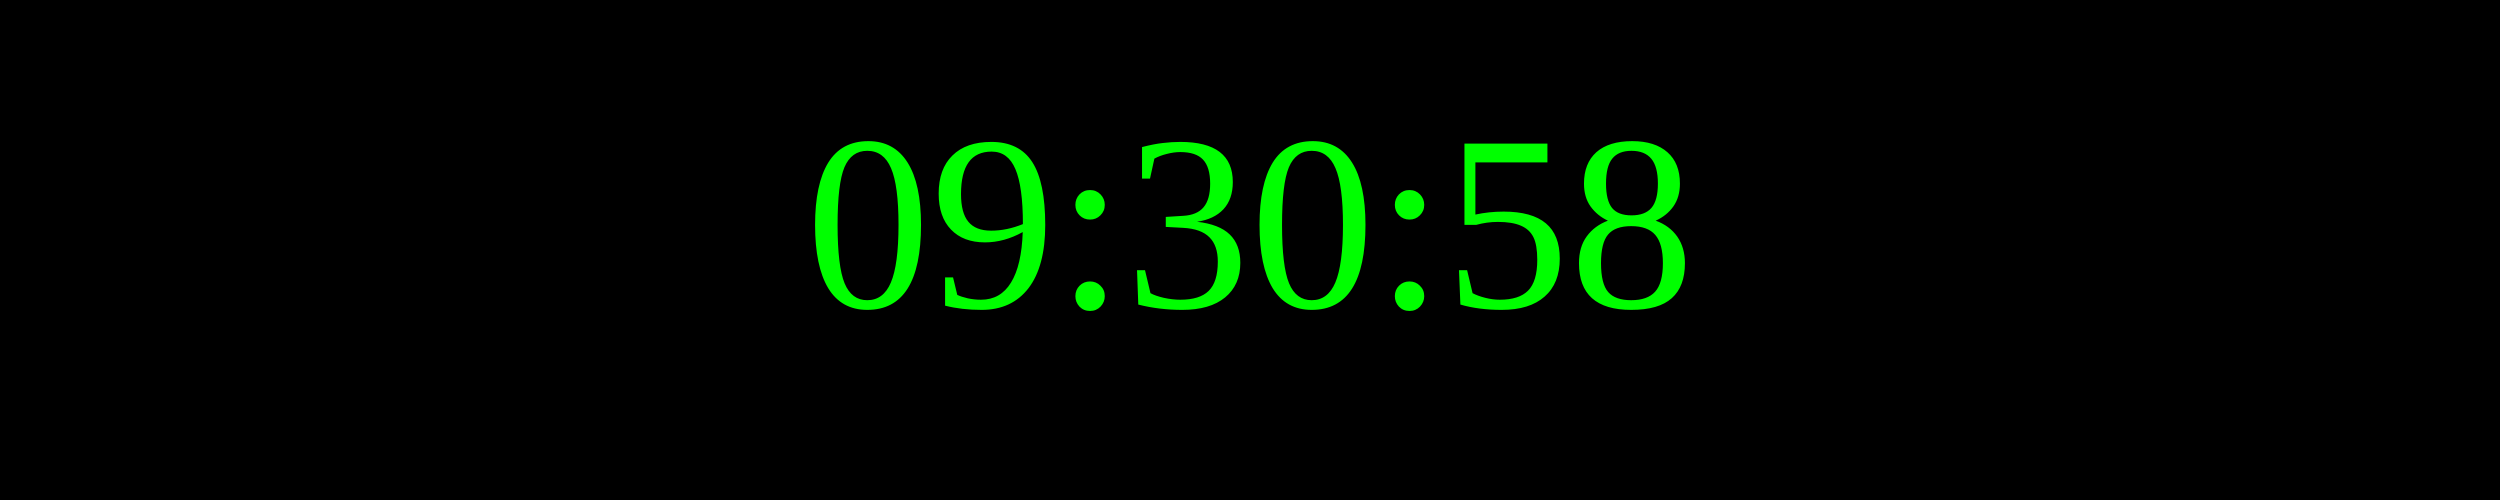
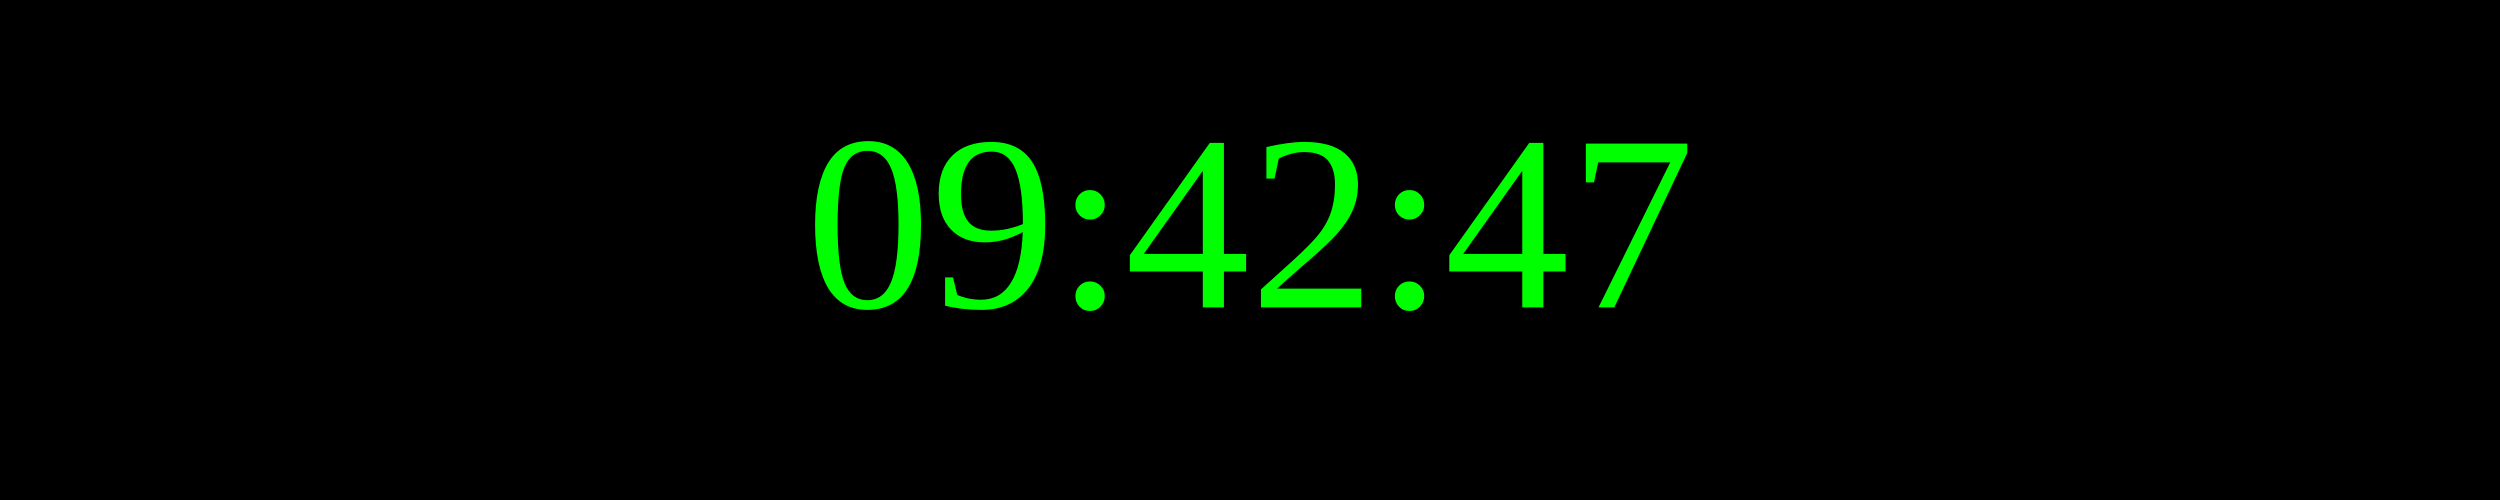
<svg xmlns="http://www.w3.org/2000/svg" width="250" height="50">
  <rect width="100%" height="100%" fill="black" />
  <text x="50%" y="50%" font-size="25" fill="lime" text-anchor="middle" dominant-baseline="middle">
- 09:30:58
+ 09:42:47
</text>
</svg>
